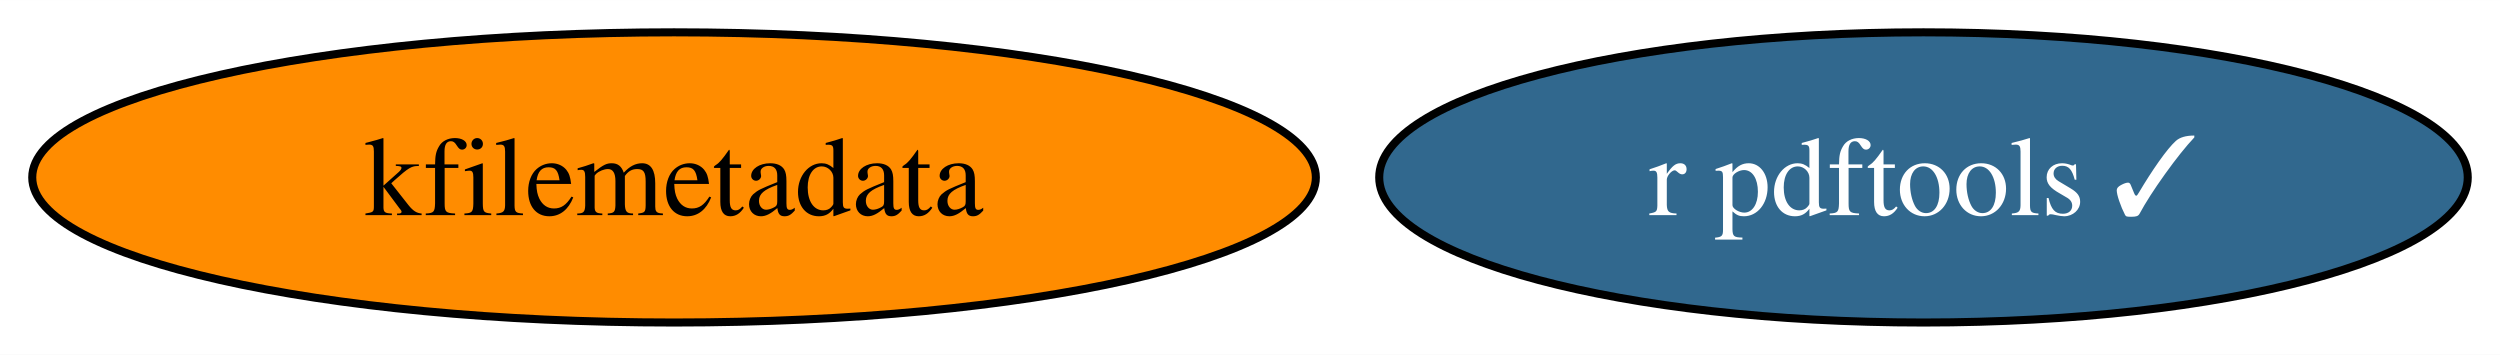
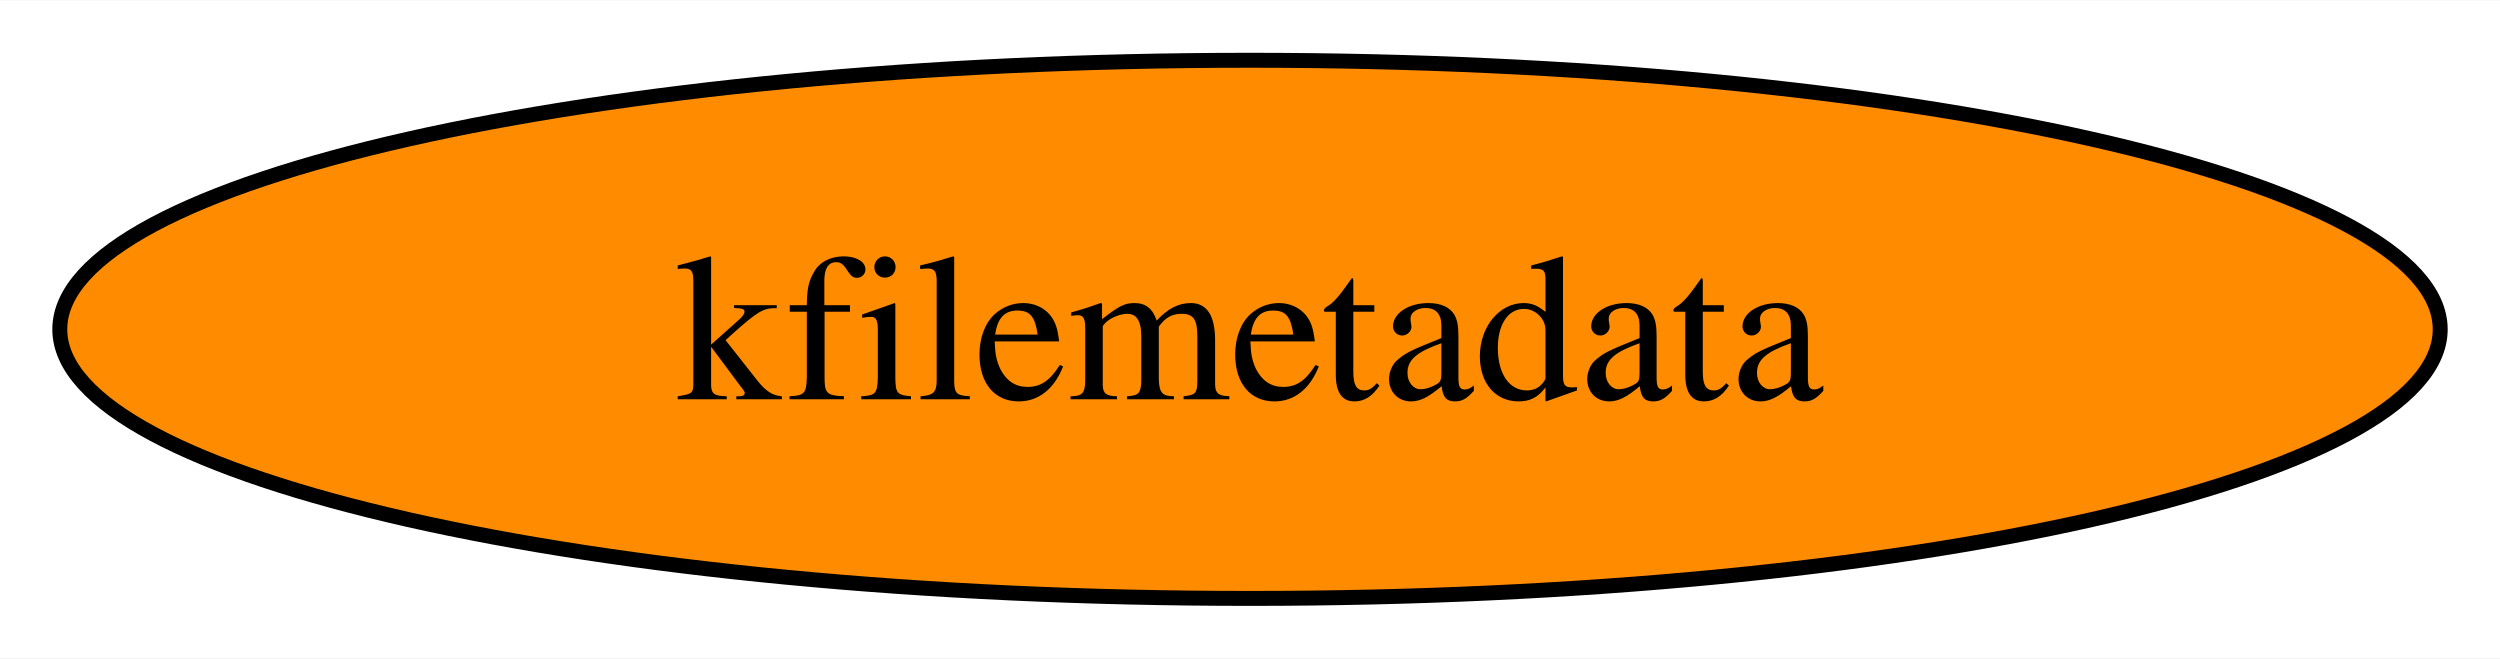
- <svg xmlns="http://www.w3.org/2000/svg" xmlns:xlink="http://www.w3.org/1999/xlink" width="310pt" height="44pt" viewBox="0.00 0.00 310.14 44.00">
+ <svg xmlns="http://www.w3.org/2000/svg" xmlns:xlink="http://www.w3.org/1999/xlink" width="167pt" height="44pt" viewBox="0.00 0.00 167.24 44.00">
  <g id="graph0" class="graph" transform="scale(1 1) rotate(0) translate(4 40)">
-     <polygon fill="white" stroke="none" points="-4,4 -4,-40 306.14,-40 306.14,4 -4,4" />
+     <polygon fill="white" stroke="none" points="-4,4 -4,-40 163.24,-40 163.24,4 -4,4" />
    <g id="node1" class="node">
      <g id="a_node1">
-         <a xlink:href="https://github.com/conda-forge/r-pdftools-feedstock/pull/46" xlink:title="r pdftools ✓">
-           <ellipse fill="#31688e" stroke="black" cx="234.62" cy="-18" rx="67.52" ry="18" />
-           <text text-anchor="middle" x="234.62" y="-13.32" font-family="Times,serif" font-size="14.00" fill="white">r pdftools ✓</text>
-         </a>
-       </g>
-     </g>
-     <g id="node2" class="node">
-       <g id="a_node2">
        <a xlink:href="https://github.com/conda-forge/kfilemetadata-feedstock" xlink:title="kfilemetadata">
          <ellipse fill="#ff8c00" stroke="black" cx="79.62" cy="-18" rx="79.62" ry="18" />
          <text text-anchor="middle" x="79.62" y="-13.32" font-family="Times,serif" font-size="14.00">kfilemetadata</text>
        </a>
      </g>
    </g>
  </g>
</svg>
